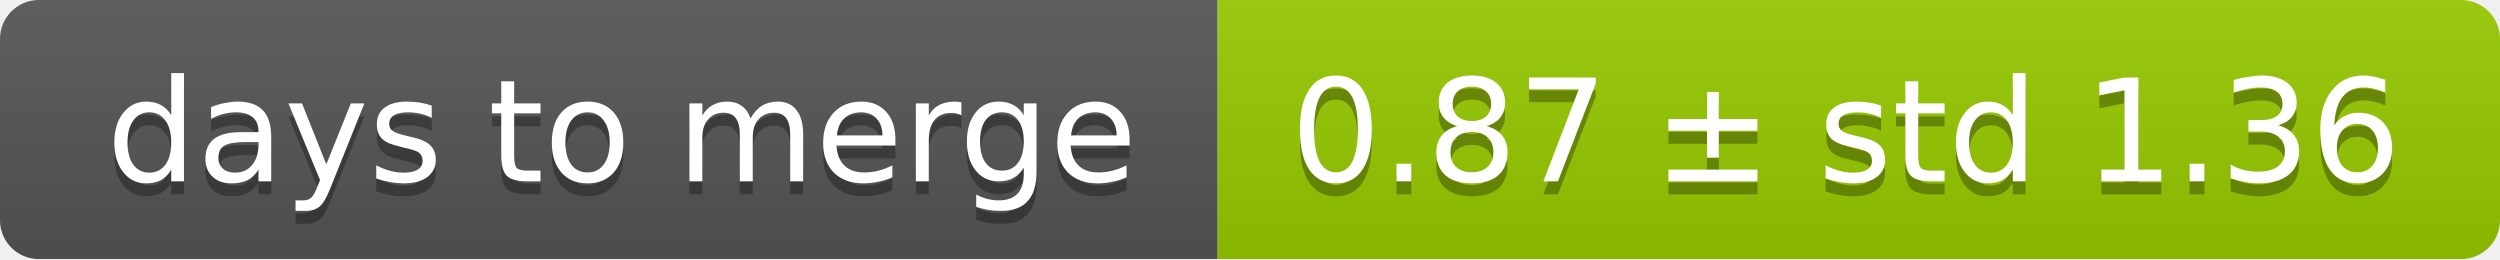
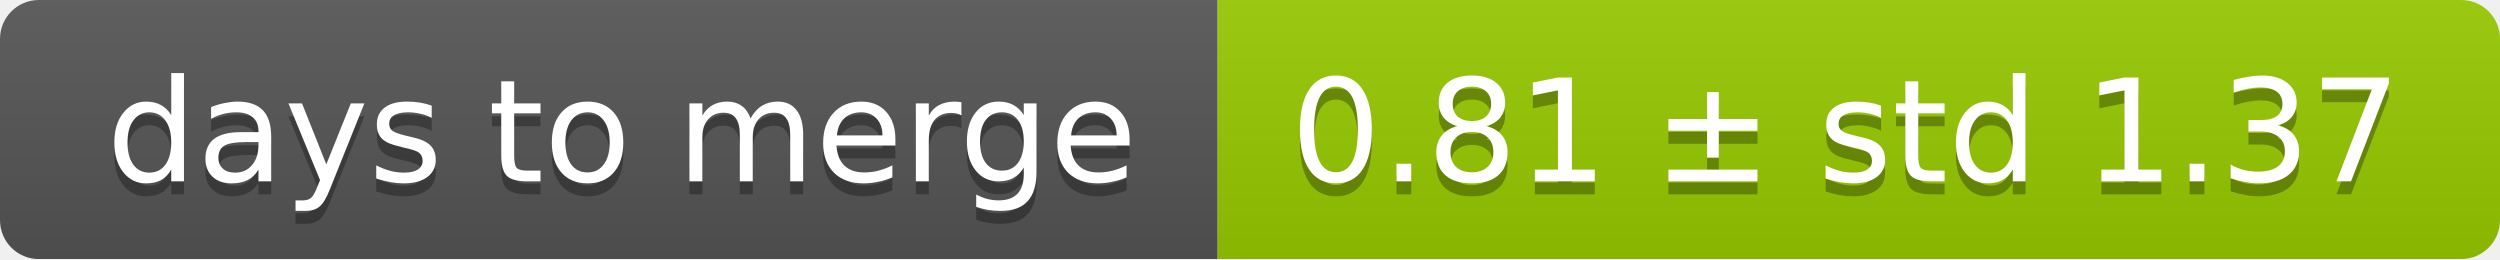
<svg xmlns="http://www.w3.org/2000/svg" width="193" height="20">
  <linearGradient id="smooth" x2="0" y2="100%">
    <stop offset="0" stop-color="#bbb" stop-opacity=".1" />
    <stop offset="1" stop-opacity=".1" />
  </linearGradient>
  <mask id="round">
    <rect width="193" height="20" rx="3" fill="#fff" />
  </mask>
  <g mask="url(#round)">
    <rect width="94" height="20" fill="#555" />
    <rect x="94" width="99" height="20" fill="#97ca00" />
    <rect width="193" height="20" fill="url(#smooth)" />
  </g>
  <g fill="#fff" text-anchor="middle" font-family="DejaVu Sans,Verdana,Geneva,sans-serif" font-size="11">
    <text x="48" y="15" fill="#010101" fill-opacity=".3">days to merge</text>
    <text x="48" y="14">days to merge</text>
-     <text x="142.5" y="15" fill="#010101" fill-opacity=".3">0.87 ± std 1.36</text>
-     <text x="142.5" y="14">0.87 ± std 1.36</text>
+     <text x="142.5" y="15" fill="#010101" fill-opacity=".3">0.81 ± std 1.37</text>
+     <text x="142.5" y="14">0.81 ± std 1.37</text>
  </g>
</svg>
